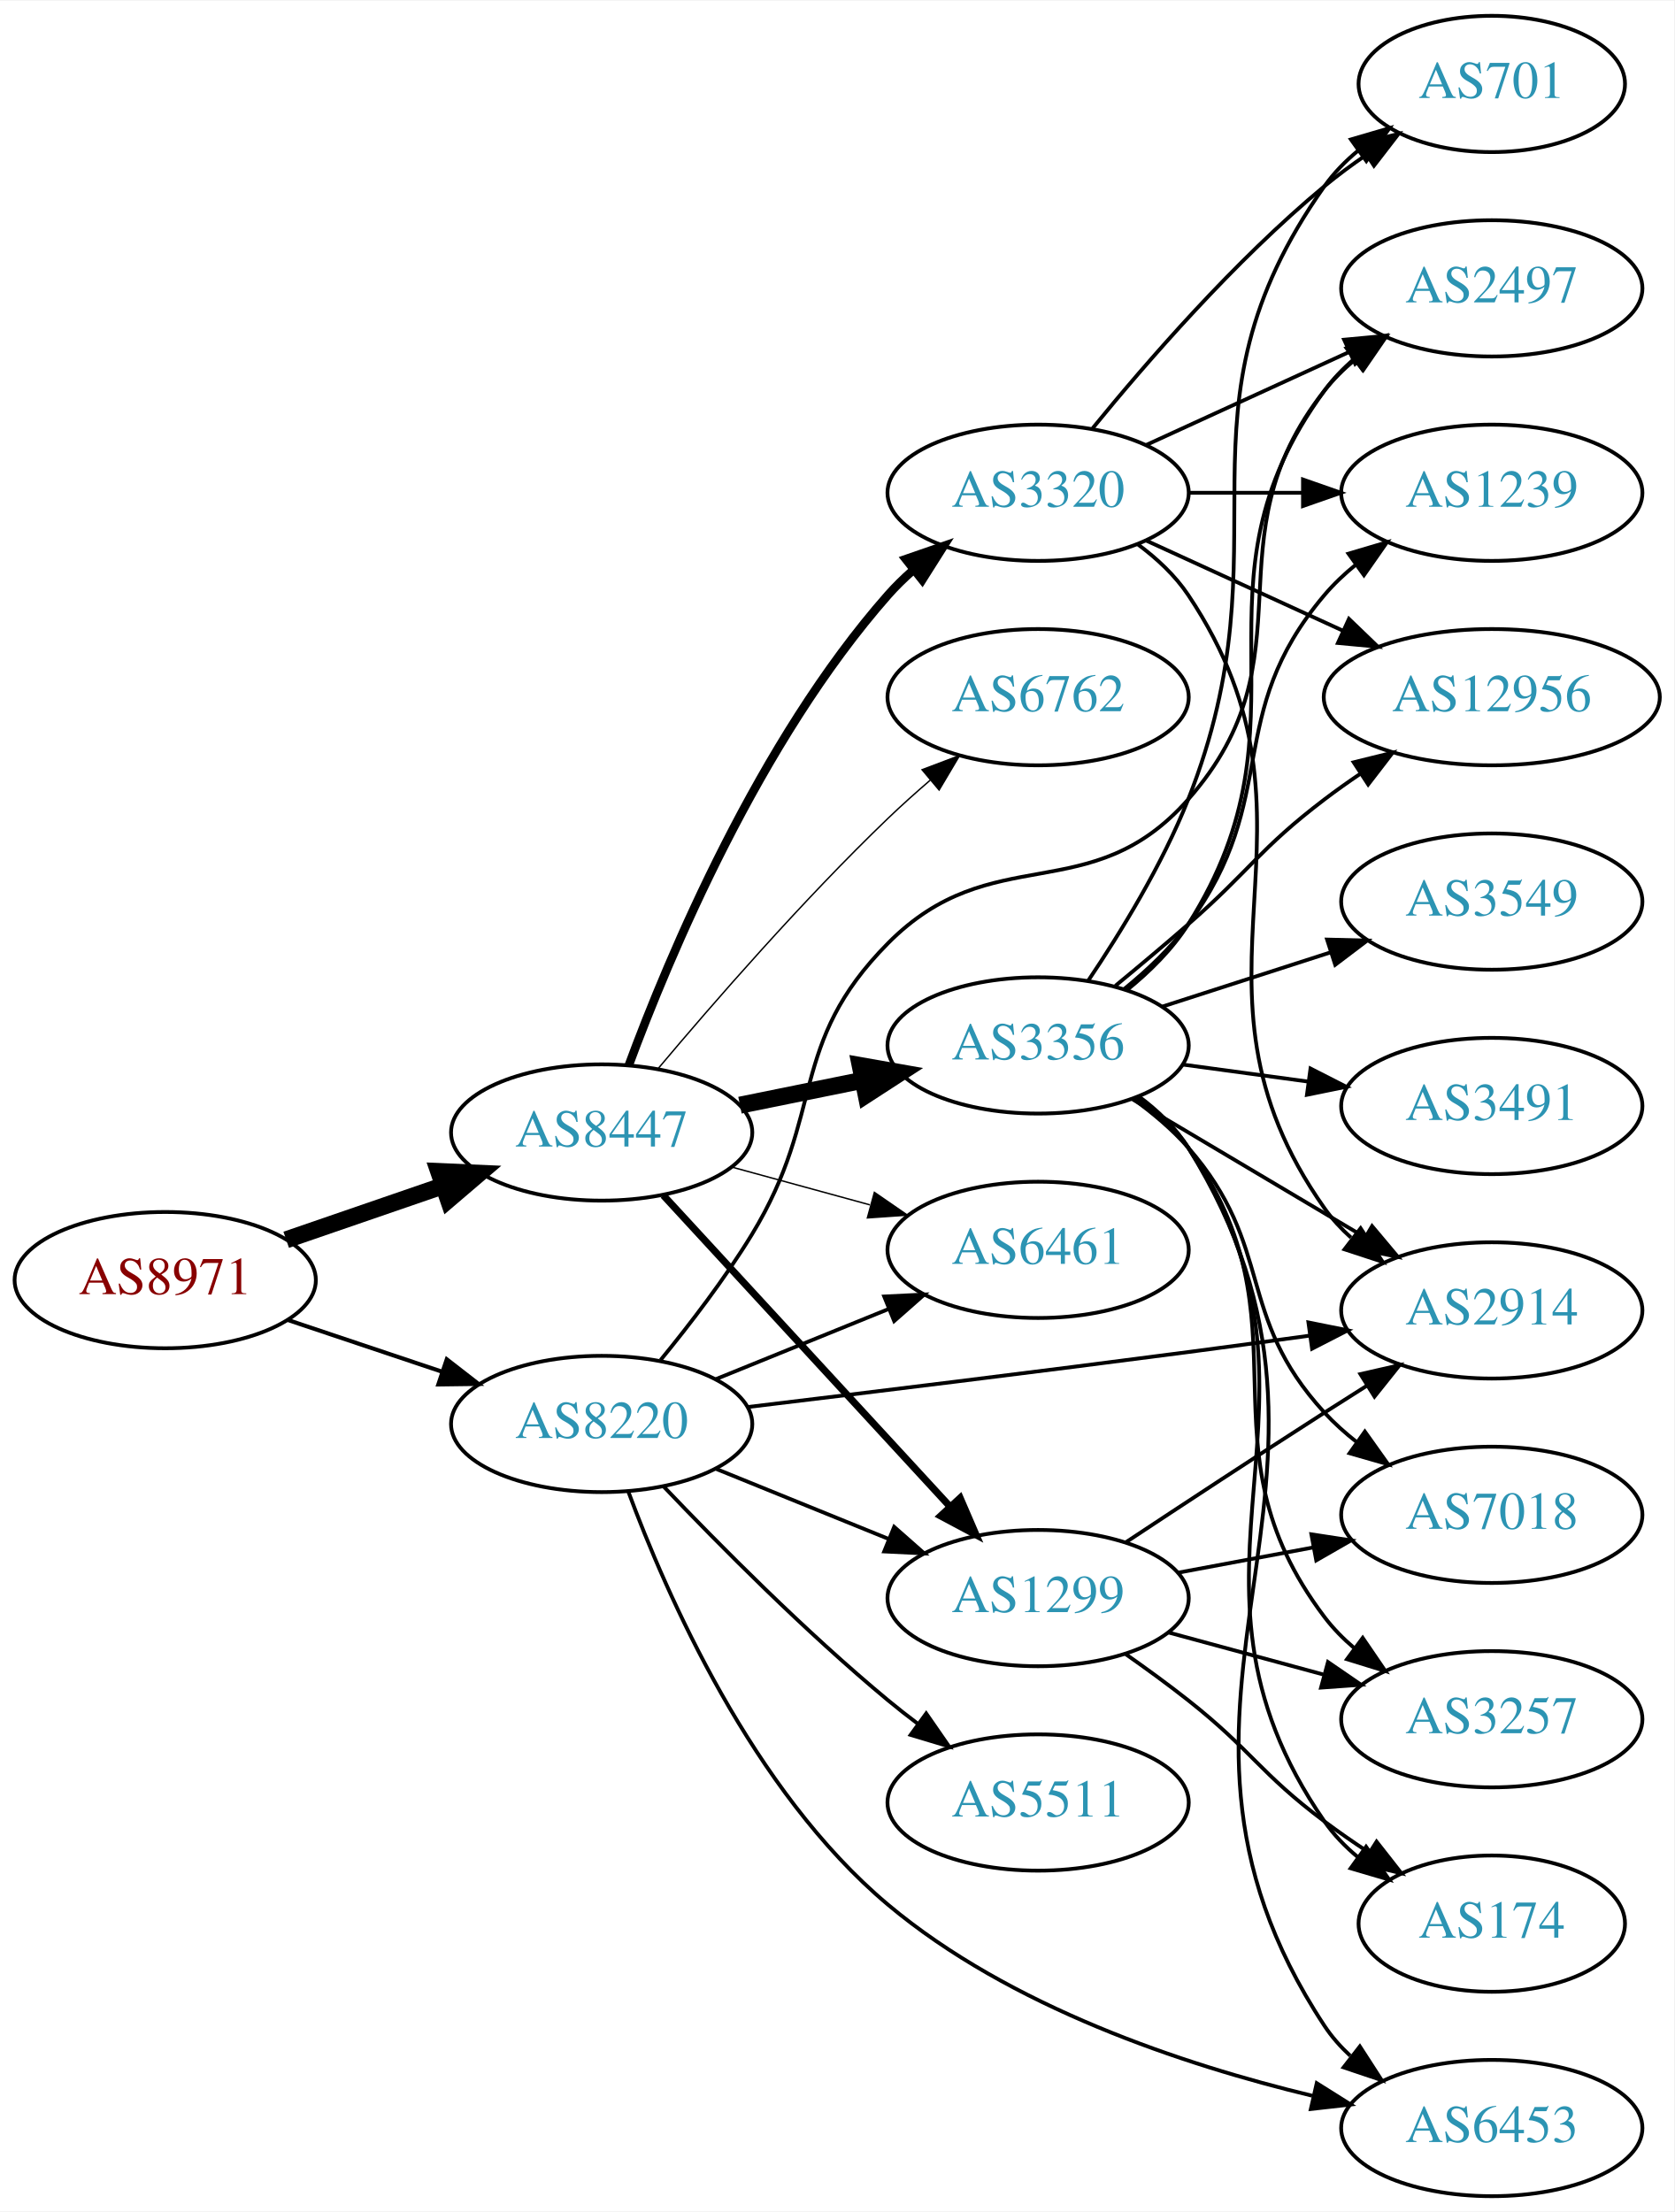
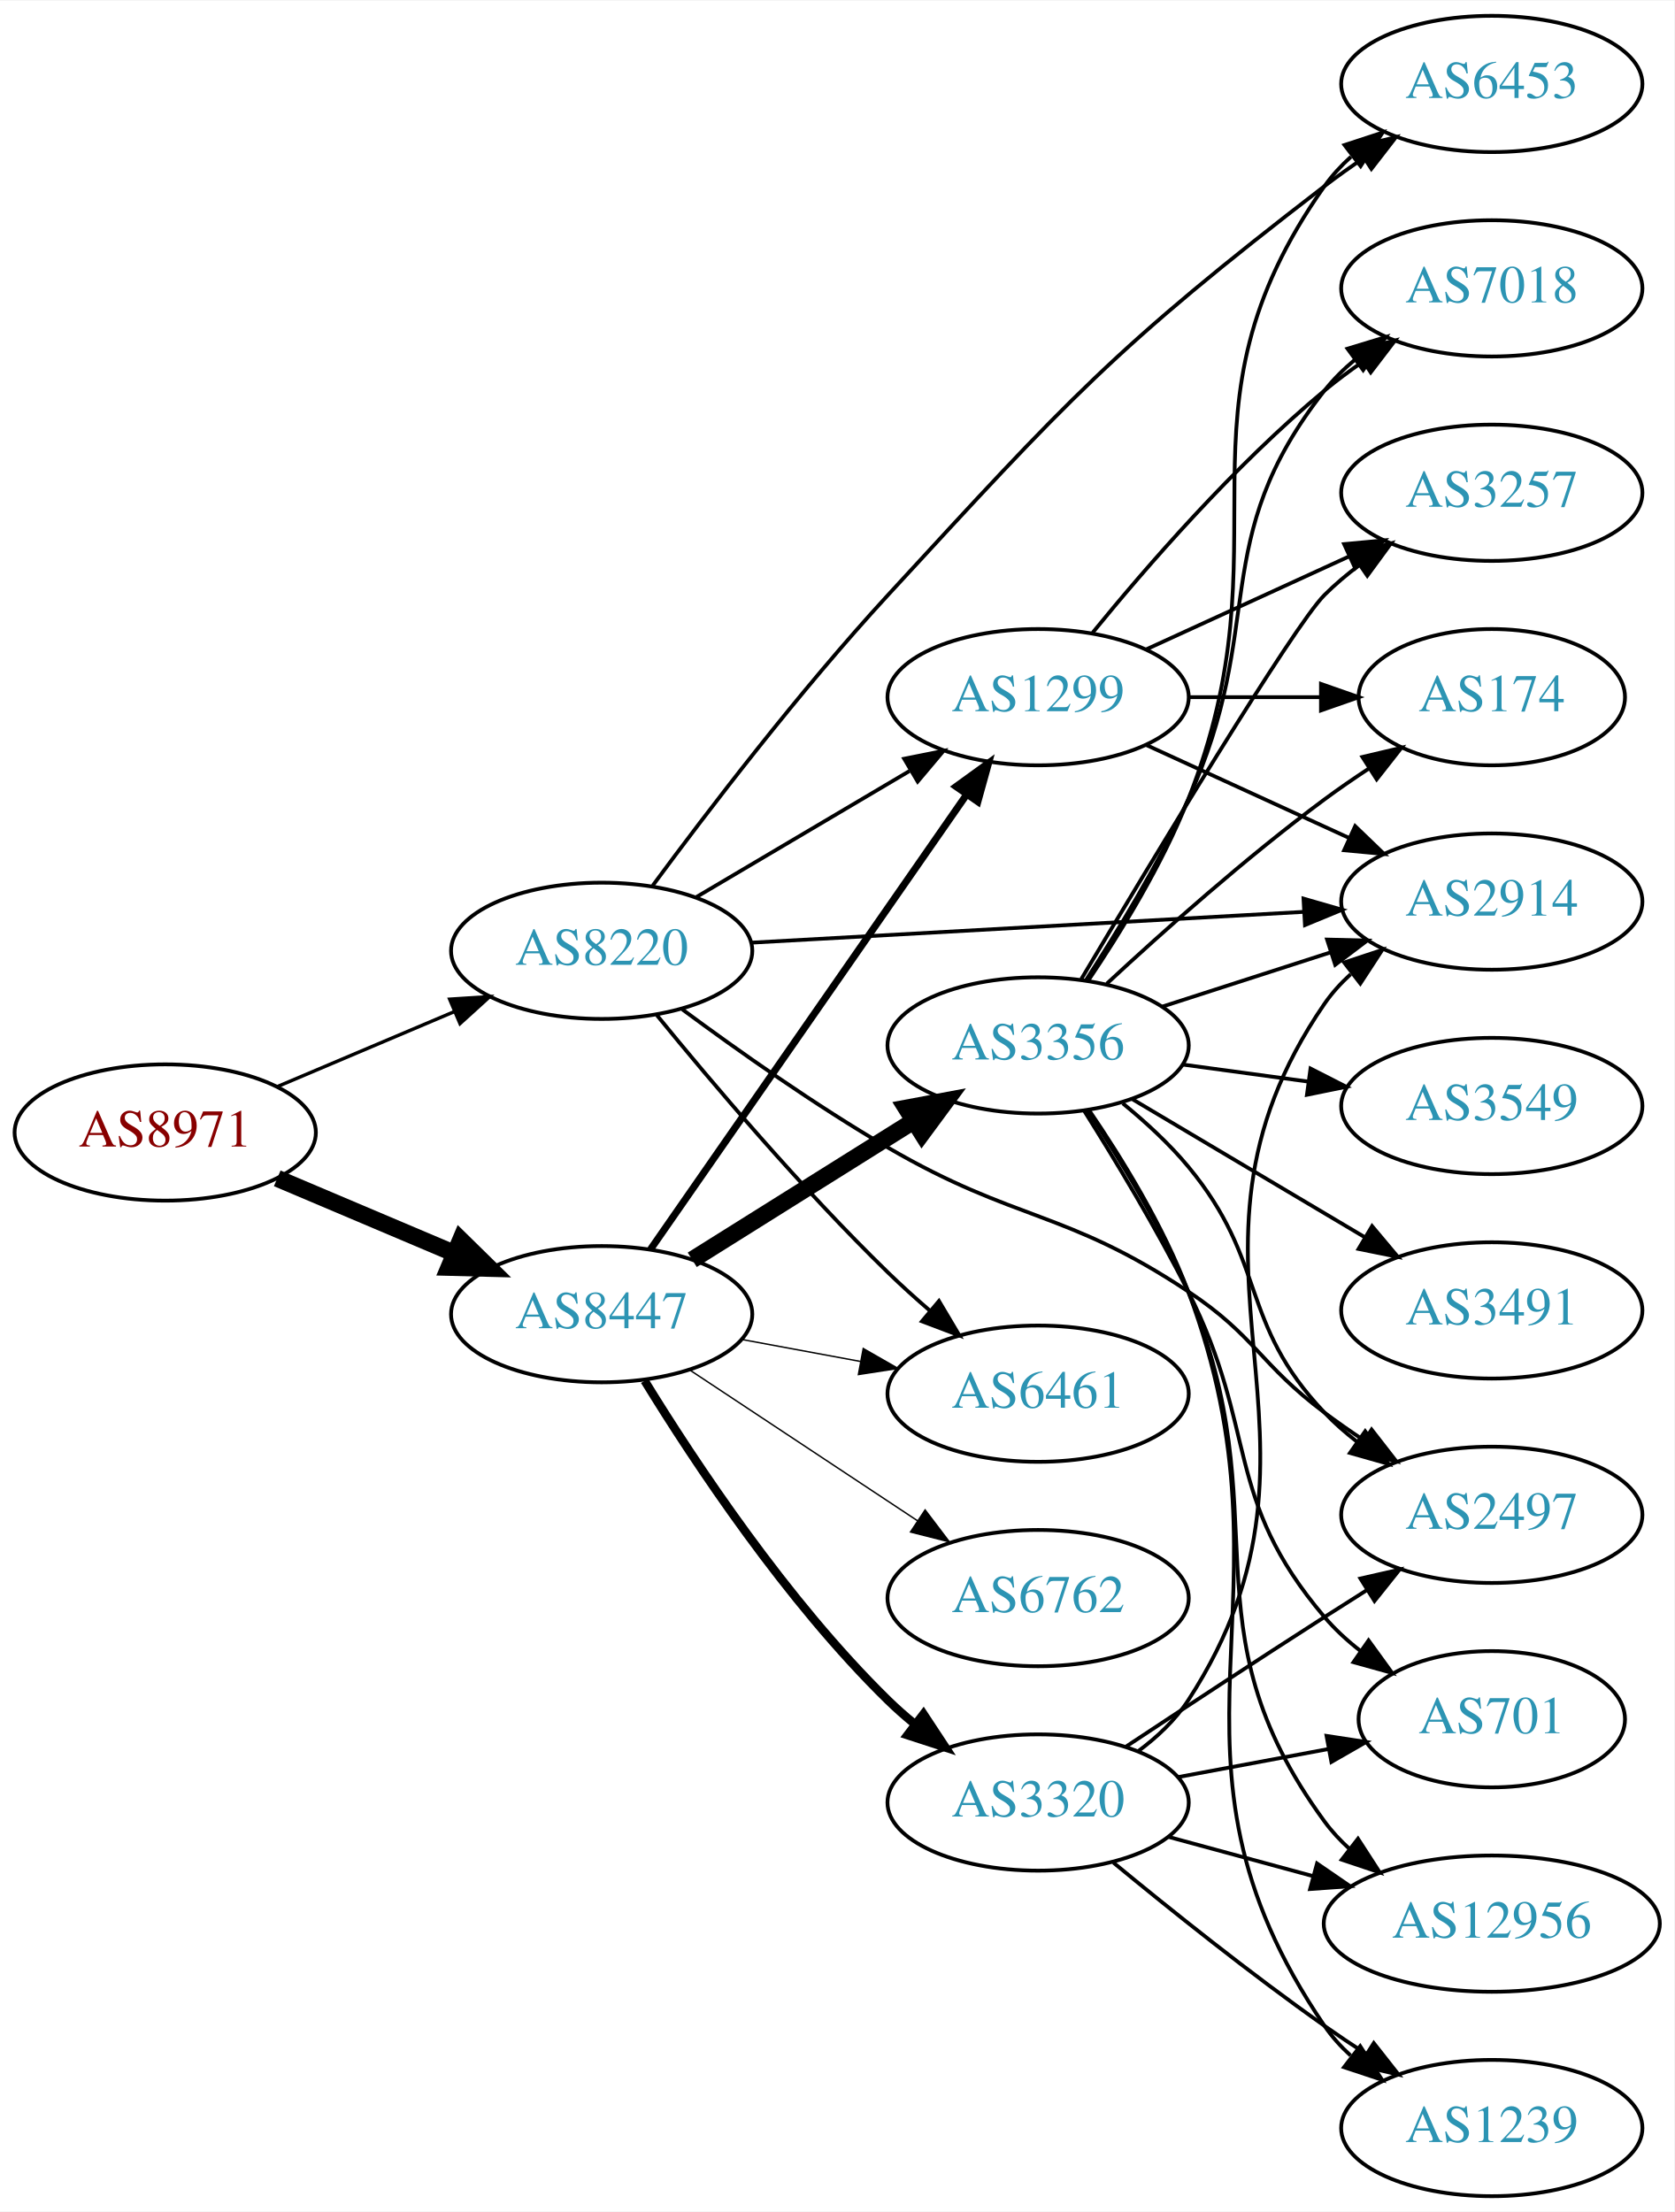
<svg xmlns="http://www.w3.org/2000/svg" xmlns:xlink="http://www.w3.org/1999/xlink" width="442pt" height="584pt" viewBox="0.00 0.00 442.27 584.00">
  <g id="graph0" class="graph" transform="scale(1 1) rotate(0) translate(4 580)">
    <polygon fill="white" stroke="none" points="-4,4 -4,-580 438.271,-580 438.271,4 -4,4" />
    <g id="node1" class="node">
      <g id="a_node1">
        <a xlink:href="/asn/8971" xlink:title="AS8971 ~ UNSPECIFIED [AT]">
-           <ellipse fill="#ffffff" stroke="black" cx="39.647" cy="-242" rx="39.794" ry="18" />
-           <text text-anchor="middle" x="39.647" y="-238.3" font-family="Times,serif" font-size="14.00" fill="#880000">AS8971</text>
+           <ellipse fill="#ffffff" stroke="black" cx="39.647" cy="-281" rx="39.794" ry="18" />
+           <text text-anchor="middle" x="39.647" y="-277.3" font-family="Times,serif" font-size="14.00" fill="#880000">AS8971</text>
        </a>
      </g>
    </g>
    <g id="node2" class="node">
      <g id="a_node2">
        <a xlink:href="/asn/8220" xlink:title="AS8220 ~ COLT [GB]">
-           <ellipse fill="#ffffff" stroke="black" cx="154.939" cy="-204" rx="39.794" ry="18" />
-           <text text-anchor="middle" x="154.939" y="-200.3" font-family="Times,serif" font-size="14.00" fill="#2c94b3">AS8220</text>
+           <ellipse fill="#ffffff" stroke="black" cx="154.939" cy="-329" rx="39.794" ry="18" />
+           <text text-anchor="middle" x="154.939" y="-325.3" font-family="Times,serif" font-size="14.00" fill="#2c94b3">AS8220</text>
        </a>
      </g>
    </g>
    <g id="edge1" class="edge">
-       <path fill="none" stroke="black" stroke-width="1.08" d="M71.904,-231.516C84.553,-227.273 99.332,-222.316 112.833,-217.788" />
-       <polygon fill="black" stroke="black" stroke-width="1.08" points="114.023,-221.08 122.39,-214.582 111.797,-214.444 114.023,-221.08" />
+       <path fill="none" stroke="black" stroke-width="0.9" d="M69.235,-293.112C83.458,-299.138 100.837,-306.502 116.144,-312.987" />
+       <polygon fill="black" stroke="black" stroke-width="0.9" points="114.787,-316.213 125.36,-316.891 117.518,-309.768 114.787,-316.213" />
    </g>
    <g id="node3" class="node">
      <g id="a_node3">
        <a xlink:href="/asn/8447" xlink:title="AS8447 ~ A1 Telekom Austria AG [AT]">
-           <ellipse fill="#ffffff" stroke="black" cx="154.939" cy="-281" rx="39.794" ry="18" />
-           <text text-anchor="middle" x="154.939" y="-277.3" font-family="Times,serif" font-size="14.00" fill="#2c94b3">AS8447</text>
+           <ellipse fill="#ffffff" stroke="black" cx="154.939" cy="-233" rx="39.794" ry="18" />
+           <text text-anchor="middle" x="154.939" y="-229.3" font-family="Times,serif" font-size="14.00" fill="#2c94b3">AS8447</text>
        </a>
      </g>
    </g>
    <g id="edge2" class="edge">
-       <path fill="none" stroke="black" stroke-width="4.5" d="M71.604,-252.657C84.362,-257.049 99.326,-262.2 112.972,-266.897" />
-       <polygon fill="black" stroke="black" stroke-width="4.5" points="111.888,-270.689 122.625,-270.22 114.452,-263.242 111.888,-270.689" />
+       <path fill="none" stroke="black" stroke-width="4.5" d="M69.235,-268.888C83.458,-262.862 100.837,-255.498 116.144,-249.013" />
+       <polygon fill="black" stroke="black" stroke-width="4.5" points="117.688,-252.635 125.36,-245.109 114.616,-245.384 117.688,-252.635" />
    </g>
    <g id="node4" class="node">
      <g id="a_node4">
-         <a xlink:href="/asn/1299" xlink:title="AS1299 ~ Telia Carrier [EU]">
-           <ellipse fill="#ffffff" stroke="black" cx="270.232" cy="-158" rx="39.794" ry="18" />
-           <text text-anchor="middle" x="270.232" y="-154.3" font-family="Times,serif" font-size="14.00" fill="#2c94b3">AS1299</text>
+         <a xlink:href="/asn/2914" xlink:title="AS2914 ~ NTT America, Inc. [US]">
+           <ellipse fill="#ffffff" stroke="black" cx="390.075" cy="-342" rx="39.794" ry="18" />
+           <text text-anchor="middle" x="390.075" y="-338.3" font-family="Times,serif" font-size="14.00" fill="#2c94b3">AS2914</text>
        </a>
      </g>
    </g>
    <g id="edge3" class="edge">
-       <path fill="none" stroke="black" d="M185.115,-192.154C198.991,-186.52 215.768,-179.708 230.677,-173.654" />
-       <polygon fill="black" stroke="black" points="232.207,-176.811 240.156,-169.806 229.573,-170.325 232.207,-176.811" />
+       <path fill="none" stroke="black" d="M194.437,-331.147C234.427,-333.377 297.105,-336.872 340.482,-339.29" />
+       <polygon fill="black" stroke="black" points="340.341,-342.788 350.52,-339.85 340.731,-335.799 340.341,-342.788" />
    </g>
    <g id="node5" class="node">
      <g id="a_node5">
-         <a xlink:href="/asn/2914" xlink:title="AS2914 ~ NTT America, Inc. [US]">
-           <ellipse fill="#ffffff" stroke="black" cx="390.075" cy="-234" rx="39.794" ry="18" />
-           <text text-anchor="middle" x="390.075" y="-230.3" font-family="Times,serif" font-size="14.00" fill="#2c94b3">AS2914</text>
+         <a xlink:href="/asn/1299" xlink:title="AS1299 ~ Telia Carrier [EU]">
+           <ellipse fill="#ffffff" stroke="black" cx="270.232" cy="-396" rx="39.794" ry="18" />
+           <text text-anchor="middle" x="270.232" y="-392.3" font-family="Times,serif" font-size="14.00" fill="#2c94b3">AS1299</text>
        </a>
      </g>
    </g>
    <g id="edge4" class="edge">
-       <path fill="none" stroke="black" d="M193.602,-208.486C224.781,-212.239 270.23,-217.8 309.879,-223 320.309,-224.368 331.504,-225.89 342.097,-227.355" />
-       <polygon fill="black" stroke="black" points="341.637,-230.825 352.024,-228.735 342.601,-223.891 341.637,-230.825" />
+       <path fill="none" stroke="black" d="M179.966,-343.209C196.338,-352.891 218.225,-365.835 236.229,-376.482" />
+       <polygon fill="black" stroke="black" points="234.851,-379.734 245.241,-381.812 238.415,-373.708 234.851,-379.734" />
    </g>
    <g id="node6" class="node">
      <g id="a_node6">
-         <a xlink:href="/asn/5511" xlink:title="AS5511 ~ Orange S.A. [FR]">
-           <ellipse fill="#ffffff" stroke="black" cx="270.232" cy="-104" rx="39.794" ry="18" />
-           <text text-anchor="middle" x="270.232" y="-100.3" font-family="Times,serif" font-size="14.00" fill="#2c94b3">AS5511</text>
+         <a xlink:href="/asn/6461" xlink:title="AS6461 ~ Zayo Bandwidth [US]">
+           <ellipse fill="#ffffff" stroke="black" cx="270.232" cy="-212" rx="39.794" ry="18" />
+           <text text-anchor="middle" x="270.232" y="-208.3" font-family="Times,serif" font-size="14.00" fill="#2c94b3">AS6461</text>
        </a>
      </g>
    </g>
    <g id="edge5" class="edge">
-       <path fill="none" stroke="black" d="M171.245,-187.545C185.857,-172.204 208.814,-149.044 230.586,-131 233.107,-128.911 235.783,-126.816 238.505,-124.767" />
-       <polygon fill="black" stroke="black" points="240.666,-127.523 246.698,-118.813 236.551,-121.861 240.666,-127.523" />
+       <path fill="none" stroke="black" d="M169.511,-312.002C183.934,-294.318 207.764,-266.168 230.586,-244 234.073,-240.612 237.877,-237.181 241.693,-233.886" />
+       <polygon fill="black" stroke="black" points="244.042,-236.483 249.447,-227.371 239.539,-231.124 244.042,-236.483" />
    </g>
    <g id="node7" class="node">
      <g id="a_node7">
-         <a xlink:href="/asn/2497" xlink:title="AS2497 ~ Internet Initiative Japan Inc. [JP]">
-           <ellipse fill="#ffffff" stroke="black" cx="390.075" cy="-504" rx="39.794" ry="18" />
-           <text text-anchor="middle" x="390.075" y="-500.3" font-family="Times,serif" font-size="14.00" fill="#2c94b3">AS2497</text>
+         <a xlink:href="/asn/6453" xlink:title="AS6453 ~ TATA COMMUNICATIONS (AMERICA) INC [US]">
+           <ellipse fill="#ffffff" stroke="black" cx="390.075" cy="-558" rx="39.794" ry="18" />
+           <text text-anchor="middle" x="390.075" y="-554.3" font-family="Times,serif" font-size="14.00" fill="#2c94b3">AS6453</text>
        </a>
      </g>
    </g>
    <g id="edge6" class="edge">
-       <path fill="none" stroke="black" d="M170.518,-220.908C178.213,-230.292 187.502,-242.385 194.586,-254 214.257,-286.252 204.001,-304.16 230.586,-331 258.087,-358.765 284.028,-339.693 309.879,-369 343.349,-406.944 314.58,-437.246 345.879,-477 348.204,-479.953 350.948,-482.67 353.907,-485.147" />
-       <polygon fill="black" stroke="black" points="351.966,-488.064 362.103,-491.145 356.1,-482.415 351.966,-488.064" />
+       <path fill="none" stroke="black" d="M168.438,-346.253C182.716,-365.589 207.143,-397.562 230.586,-423 278.166,-474.631 290.227,-488.191 345.879,-531 349.191,-533.548 352.752,-536.075 356.357,-538.502" />
+       <polygon fill="black" stroke="black" points="354.459,-541.442 364.753,-543.947 358.268,-535.569 354.459,-541.442" />
    </g>
    <g id="node8" class="node">
      <g id="a_node8">
-         <a xlink:href="/asn/6461" xlink:title="AS6461 ~ Zayo Bandwidth [US]">
-           <ellipse fill="#ffffff" stroke="black" cx="270.232" cy="-250" rx="39.794" ry="18" />
-           <text text-anchor="middle" x="270.232" y="-246.3" font-family="Times,serif" font-size="14.00" fill="#2c94b3">AS6461</text>
+         <a xlink:href="/asn/2497" xlink:title="AS2497 ~ Internet Initiative Japan Inc. [JP]">
+           <ellipse fill="#ffffff" stroke="black" cx="390.075" cy="-180" rx="39.794" ry="18" />
+           <text text-anchor="middle" x="390.075" y="-176.3" font-family="Times,serif" font-size="14.00" fill="#2c94b3">AS2497</text>
        </a>
      </g>
    </g>
    <g id="edge7" class="edge">
-       <path fill="none" stroke="black" d="M185.115,-215.846C198.991,-221.48 215.768,-228.292 230.677,-234.346" />
-       <polygon fill="black" stroke="black" points="229.573,-237.675 240.156,-238.194 232.207,-231.189 229.573,-237.675" />
+       <path fill="none" stroke="black" d="M176.262,-313.504C190.948,-302.642 211.482,-288.134 230.586,-277 264.35,-257.323 277.336,-260.637 309.879,-239 327.705,-227.147 328.742,-219.83 345.879,-207 349.224,-204.496 352.806,-201.996 356.423,-199.585" />
+       <polygon fill="black" stroke="black" points="358.328,-202.521 364.833,-194.157 354.532,-196.639 358.328,-202.521" />
+     </g>
+     <g id="edge12" class="edge">
+       <path fill="none" stroke="black" stroke-width="1.875" d="M167.85,-250.136C187.771,-278.798 227.961,-336.621 251.311,-370.215" />
+       <polygon fill="black" stroke="black" stroke-width="1.875" points="248.559,-372.389 257.141,-378.603 254.307,-368.394 248.559,-372.389" />
+     </g>
+     <g id="edge11" class="edge">
+       <path fill="none" stroke="black" stroke-width="0.375" d="M191.786,-226.355C201.808,-224.498 212.838,-222.453 223.355,-220.504" />
+       <polygon fill="black" stroke="black" stroke-width="0.375" points="224.036,-223.937 233.23,-218.673 222.76,-217.055 224.036,-223.937" />
    </g>
    <g id="node9" class="node">
      <g id="a_node9">
-         <a xlink:href="/asn/6453" xlink:title="AS6453 ~ TATA COMMUNICATIONS (AMERICA) INC [US]">
-           <ellipse fill="#ffffff" stroke="black" cx="390.075" cy="-18" rx="39.794" ry="18" />
-           <text text-anchor="middle" x="390.075" y="-14.3" font-family="Times,serif" font-size="14.00" fill="#2c94b3">AS6453</text>
-         </a>
-       </g>
-     </g>
-     <g id="edge8" class="edge">
-       <path fill="none" stroke="black" d="M161.939,-186.246C171.99,-159.05 194.726,-107.076 230.586,-77 262.797,-49.985 308.558,-34.732 342.634,-26.536" />
-       <polygon fill="black" stroke="black" points="343.836,-29.851 352.806,-24.213 342.278,-23.027 343.836,-29.851" />
-     </g>
-     <g id="edge13" class="edge">
-       <path fill="none" stroke="black" stroke-width="1.875" d="M171.219,-264.412C190.73,-243.229 224.638,-206.416 247.008,-182.128" />
-       <polygon fill="black" stroke="black" stroke-width="1.875" points="249.633,-184.445 253.833,-174.718 244.484,-179.702 249.633,-184.445" />
-     </g>
-     <g id="edge10" class="edge">
-       <path fill="none" stroke="black" stroke-width="0.375" d="M189.318,-271.867C200.741,-268.741 213.691,-265.198 225.79,-261.887" />
-       <polygon fill="black" stroke="black" stroke-width="0.375" points="226.979,-265.19 235.701,-259.175 225.131,-258.439 226.979,-265.19" />
-     </g>
-     <g id="node10" class="node">
-       <g id="a_node10">
        <a xlink:href="/asn/3356" xlink:title="AS3356 ~ Level 3 Parent, LLC [US]">
          <ellipse fill="#ffffff" stroke="black" cx="270.232" cy="-304" rx="39.794" ry="18" />
          <text text-anchor="middle" x="270.232" y="-300.3" font-family="Times,serif" font-size="14.00" fill="#2c94b3">AS3356</text>
        </a>
      </g>
    </g>
+     <g id="edge8" class="edge">
+       <path fill="none" stroke="black" stroke-width="4.5" d="M178.866,-247.368C195.647,-257.884 218.634,-272.29 237.225,-283.941" />
+       <polygon fill="black" stroke="black" stroke-width="4.5" points="235.387,-287.436 245.951,-289.41 239.569,-280.763 235.387,-287.436" />
+     </g>
+     <g id="node10" class="node">
+       <g id="a_node10">
+         <a xlink:href="/asn/3320" xlink:title="AS3320 ~ DTAG [DE]">
+           <ellipse fill="#ffffff" stroke="black" cx="270.232" cy="-104" rx="39.794" ry="18" />
+           <text text-anchor="middle" x="270.232" y="-100.3" font-family="Times,serif" font-size="14.00" fill="#2c94b3">AS3320</text>
+         </a>
+       </g>
+     </g>
    <g id="edge9" class="edge">
-       <path fill="none" stroke="black" stroke-width="4.5" d="M191.475,-288.214C201.704,-290.291 213.004,-292.585 223.747,-294.766" />
-       <polygon fill="black" stroke="black" stroke-width="4.5" points="223.239,-298.681 233.823,-296.811 224.806,-290.963 223.239,-298.681" />
+       <path fill="none" stroke="black" stroke-width="2.25" d="M166.291,-215.411C179.468,-193.936 203.763,-157.241 230.586,-131 232.725,-128.907 235.042,-126.862 237.441,-124.892" />
+       <polygon fill="black" stroke="black" stroke-width="2.25" points="239.952,-127.379 245.782,-118.533 235.707,-121.813 239.952,-127.379" />
    </g>
    <g id="node11" class="node">
      <g id="a_node11">
        <a xlink:href="/asn/6762" xlink:title="AS6762 ~ TELECOM ITALIA SPARKLE S.p.A. [IT]">
-           <ellipse fill="#ffffff" stroke="black" cx="270.232" cy="-396" rx="39.794" ry="18" />
-           <text text-anchor="middle" x="270.232" y="-392.3" font-family="Times,serif" font-size="14.00" fill="#2c94b3">AS6762</text>
-         </a>
-       </g>
-     </g>
-     <g id="edge11" class="edge">
-       <path fill="none" stroke="black" stroke-width="0.375" d="M169.85,-297.88C184.355,-315.135 208.077,-342.392 230.586,-364 234.093,-367.367 237.908,-370.787 241.73,-374.076" />
-       <polygon fill="black" stroke="black" stroke-width="0.375" points="239.578,-376.839 249.488,-380.587 244.078,-371.478 239.578,-376.839" />
-     </g>
-     <g id="node12" class="node">
-       <g id="a_node12">
-         <a xlink:href="/asn/3320" xlink:title="AS3320 ~ DTAG [DE]">
-           <ellipse fill="#ffffff" stroke="black" cx="270.232" cy="-450" rx="39.794" ry="18" />
-           <text text-anchor="middle" x="270.232" y="-446.3" font-family="Times,serif" font-size="14.00" fill="#2c94b3">AS3320</text>
-         </a>
-       </g>
-     </g>
-     <g id="edge12" class="edge">
-       <path fill="none" stroke="black" stroke-width="2.25" d="M162.118,-298.79C172.704,-327.403 196.515,-384.347 230.586,-423 232.565,-425.245 234.767,-427.399 237.088,-429.443" />
-       <polygon fill="black" stroke="black" stroke-width="2.25" points="235.274,-432.472 245.286,-435.938 239.621,-426.985 235.274,-432.472" />
+           <ellipse fill="#ffffff" stroke="black" cx="270.232" cy="-158" rx="39.794" ry="18" />
+           <text text-anchor="middle" x="270.232" y="-154.3" font-family="Times,serif" font-size="14.00" fill="#2c94b3">AS6762</text>
+         </a>
+       </g>
+     </g>
+     <g id="edge10" class="edge">
+       <path fill="none" stroke="black" stroke-width="0.375" d="M178.052,-218.361C195.252,-206.975 219.32,-191.042 238.41,-178.405" />
+       <polygon fill="black" stroke="black" stroke-width="0.375" points="240.382,-181.297 246.788,-172.858 236.518,-175.46 240.382,-181.297" />
    </g>
    <g id="edge31" class="edge">
-       <path fill="none" stroke="black" d="M293.359,-172.709C308.169,-182.509 328.126,-195.627 345.879,-207 349.481,-209.308 353.265,-211.707 357.032,-214.082" />
-       <polygon fill="black" stroke="black" points="355.37,-217.171 365.7,-219.522 359.09,-211.242 355.37,-217.171" />
-     </g>
-     <g id="node13" class="node">
-       <g id="a_node13">
+       <path fill="none" stroke="black" d="M298.861,-383.339C314.818,-376.027 335.089,-366.739 352.371,-358.819" />
+       <polygon fill="black" stroke="black" points="353.986,-361.929 361.619,-354.581 351.07,-355.565 353.986,-361.929" />
+     </g>
+     <g id="node15" class="node">
+       <g id="a_node15">
        <a xlink:href="/asn/3257" xlink:title="AS3257 ~ GTT [DE]">
-           <ellipse fill="#ffffff" stroke="black" cx="390.075" cy="-126" rx="39.794" ry="18" />
-           <text text-anchor="middle" x="390.075" y="-122.3" font-family="Times,serif" font-size="14.00" fill="#2c94b3">AS3257</text>
-         </a>
-       </g>
-     </g>
-     <g id="edge30" class="edge">
-       <path fill="none" stroke="black" d="M304.686,-148.916C317.375,-145.47 332.014,-141.495 345.501,-137.833" />
-       <polygon fill="black" stroke="black" points="346.804,-141.105 355.538,-135.107 344.97,-134.35 346.804,-141.105" />
+           <ellipse fill="#ffffff" stroke="black" cx="390.075" cy="-450" rx="39.794" ry="18" />
+           <text text-anchor="middle" x="390.075" y="-446.3" font-family="Times,serif" font-size="14.00" fill="#2c94b3">AS3257</text>
+         </a>
+       </g>
+     </g>
+     <g id="edge29" class="edge">
+       <path fill="none" stroke="black" d="M298.861,-408.661C314.818,-415.973 335.089,-425.261 352.371,-433.181" />
+       <polygon fill="black" stroke="black" points="351.07,-436.435 361.619,-437.419 353.986,-430.071 351.07,-436.435" />
    </g>
    <g id="node16" class="node">
      <g id="a_node16">
+         <a xlink:href="/asn/174" xlink:title="AS174 ~ Cogent Communications [US]">
+           <ellipse fill="#ffffff" stroke="black" cx="390.075" cy="-396" rx="35.194" ry="18" />
+           <text text-anchor="middle" x="390.075" y="-392.3" font-family="Times,serif" font-size="14.00" fill="#2c94b3">AS174</text>
+         </a>
+       </g>
+     </g>
+     <g id="edge30" class="edge">
+       <path fill="none" stroke="black" d="M310.145,-396C321.232,-396 333.391,-396 344.774,-396" />
+       <polygon fill="black" stroke="black" points="344.955,-399.5 354.955,-396 344.955,-392.5 344.955,-399.5" />
+     </g>
+     <g id="node17" class="node">
+       <g id="a_node17">
        <a xlink:href="/asn/7018" xlink:title="AS7018 ~ AT&amp;T Services, Inc. [US]">
-           <ellipse fill="#ffffff" stroke="black" cx="390.075" cy="-180" rx="39.794" ry="18" />
-           <text text-anchor="middle" x="390.075" y="-176.3" font-family="Times,serif" font-size="14.00" fill="#2c94b3">AS7018</text>
+           <ellipse fill="#ffffff" stroke="black" cx="390.075" cy="-504" rx="39.794" ry="18" />
+           <text text-anchor="middle" x="390.075" y="-500.3" font-family="Times,serif" font-size="14.00" fill="#2c94b3">AS7018</text>
        </a>
      </g>
    </g>
    <g id="edge32" class="edge">
-       <path fill="none" stroke="black" d="M307.229,-164.72C318.433,-166.812 330.946,-169.148 342.751,-171.352" />
-       <polygon fill="black" stroke="black" points="342.42,-174.85 352.892,-173.245 343.705,-167.969 342.42,-174.85" />
-     </g>
-     <g id="node19" class="node">
-       <g id="a_node19">
-         <a xlink:href="/asn/174" xlink:title="AS174 ~ Cogent Communications [US]">
-           <ellipse fill="#ffffff" stroke="black" cx="390.075" cy="-72" rx="35.194" ry="18" />
-           <text text-anchor="middle" x="390.075" y="-68.3" font-family="Times,serif" font-size="14.00" fill="#2c94b3">AS174</text>
-         </a>
-       </g>
-     </g>
-     <g id="edge33" class="edge">
-       <path fill="none" stroke="black" d="M293.223,-143.299C298.753,-139.423 304.611,-135.158 309.879,-131 326.682,-117.736 328.742,-111.83 345.879,-99 349.562,-96.242 353.533,-93.49 357.522,-90.855" />
-       <polygon fill="black" stroke="black" points="359.641,-93.655 366.179,-85.318 355.869,-87.758 359.641,-93.655" />
-     </g>
-     <g id="edge22" class="edge">
-       <path fill="none" stroke="black" d="M295.08,-289.834C312.73,-279.35 336.981,-264.944 356.43,-253.392" />
-       <polygon fill="black" stroke="black" points="358.453,-256.261 365.263,-248.144 354.878,-250.242 358.453,-256.261" />
-     </g>
-     <g id="edge23" class="edge">
-       <path fill="none" stroke="black" d="M293.616,-318.561C299.662,-323.455 305.684,-329.377 309.879,-336 344.486,-390.64 307.719,-424.78 345.879,-477 348.096,-480.035 350.768,-482.806 353.682,-485.318" />
-       <polygon fill="black" stroke="black" points="351.702,-488.207 361.817,-491.362 355.878,-482.588 351.702,-488.207" />
-     </g>
-     <g id="edge24" class="edge">
-       <path fill="none" stroke="black" d="M296.802,-290.555C301.845,-286.803 306.588,-282.279 309.879,-277 365.081,-188.453 288.429,-132.106 345.879,-45 347.778,-42.121 350.101,-39.492 352.674,-37.105" />
-       <polygon fill="black" stroke="black" points="355.225,-39.555 360.974,-30.656 350.93,-34.028 355.225,-39.555" />
-     </g>
-     <g id="edge14" class="edge">
-       <path fill="none" stroke="black" d="M296.309,-290.225C301.378,-286.49 306.256,-282.056 309.879,-277 343.305,-230.353 311.27,-198.776 345.879,-153 348.146,-150.002 350.85,-147.255 353.785,-144.759" />
-       <polygon fill="black" stroke="black" points="355.979,-147.489 361.948,-138.735 351.823,-141.857 355.979,-147.489" />
-     </g>
-     <g id="node14" class="node">
-       <g id="a_node14">
-         <a xlink:href="/asn/3549" xlink:title="AS3549 ~ Level 3 Parent, LLC [US]">
-           <ellipse fill="#ffffff" stroke="black" cx="390.075" cy="-342" rx="39.794" ry="18" />
-           <text text-anchor="middle" x="390.075" y="-338.3" font-family="Times,serif" font-size="14.00" fill="#2c94b3">AS3549</text>
-         </a>
-       </g>
+       <path fill="none" stroke="black" d="M284.651,-413.065C298.766,-430.375 322.181,-457.345 345.879,-477 349.095,-479.668 352.596,-482.27 356.166,-484.741" />
+       <polygon fill="black" stroke="black" points="354.244,-487.666 364.523,-490.236 358.09,-481.817 354.244,-487.666" />
    </g>
    <g id="edge15" class="edge">
      <path fill="none" stroke="black" d="M303.122,-314.283C316.746,-318.677 332.832,-323.864 347.382,-328.555" />
      <polygon fill="black" stroke="black" points="346.568,-331.97 357.16,-331.708 348.716,-325.308 346.568,-331.97" />
    </g>
-     <g id="node15" class="node">
-       <g id="a_node15">
-         <a xlink:href="/asn/701" xlink:title="AS701 ~ UUNET [US]">
-           <ellipse fill="#ffffff" stroke="black" cx="390.075" cy="-558" rx="35.194" ry="18" />
-           <text text-anchor="middle" x="390.075" y="-554.3" font-family="Times,serif" font-size="14.00" fill="#2c94b3">AS701</text>
+     <g id="edge23" class="edge">
+       <path fill="none" stroke="black" d="M283.491,-321.148C292.024,-333.822 303.055,-351.792 309.879,-369 337.068,-437.562 303.3,-470.775 345.879,-531 347.87,-533.816 350.257,-536.401 352.873,-538.76" />
+       <polygon fill="black" stroke="black" points="351.172,-541.865 361.241,-545.162 355.426,-536.306 351.172,-541.865" />
+     </g>
+     <g id="edge19" class="edge">
+       <path fill="none" stroke="black" d="M292.594,-288.696C298.611,-283.78 304.873,-278.034 309.879,-272 330.963,-246.583 323.153,-230.96 345.879,-207 348.465,-204.273 351.384,-201.707 354.452,-199.324" />
+       <polygon fill="black" stroke="black" points="356.631,-202.071 362.801,-193.459 352.607,-196.344 356.631,-202.071" />
+     </g>
+     <g id="node12" class="node">
+       <g id="a_node12">
+         <a xlink:href="/asn/3491" xlink:title="AS3491 ~ PCCW Global, Inc. [US]">
+           <ellipse fill="#ffffff" stroke="black" cx="390.075" cy="-234" rx="39.794" ry="18" />
+           <text text-anchor="middle" x="390.075" y="-230.3" font-family="Times,serif" font-size="14.00" fill="#2c94b3">AS3491</text>
+         </a>
+       </g>
+     </g>
+     <g id="edge13" class="edge">
+       <path fill="none" stroke="black" d="M295.08,-289.834C312.73,-279.35 336.981,-264.944 356.43,-253.392" />
+       <polygon fill="black" stroke="black" points="358.453,-256.261 365.263,-248.144 354.878,-250.242 358.453,-256.261" />
+     </g>
+     <g id="node13" class="node">
+       <g id="a_node13">
+         <a xlink:href="/asn/12956" xlink:title="AS12956 ~ TELXIUS [ES]">
+           <ellipse fill="#ffffff" stroke="black" cx="390.075" cy="-72" rx="44.393" ry="18" />
+           <text text-anchor="middle" x="390.075" y="-68.3" font-family="Times,serif" font-size="14.00" fill="#2c94b3">AS12956</text>
+         </a>
+       </g>
+     </g>
+     <g id="edge14" class="edge">
+       <path fill="none" stroke="black" d="M283.319,-286.782C291.77,-274.075 302.772,-256.093 309.879,-239 334.545,-179.677 307.929,-150.84 345.879,-99 347.812,-96.36 350.088,-93.919 352.569,-91.674" />
+       <polygon fill="black" stroke="black" points="354.73,-94.427 360.482,-85.529 350.437,-88.898 354.73,-94.427" />
+     </g>
+     <g id="node14" class="node">
+       <g id="a_node14">
+         <a xlink:href="/asn/1239" xlink:title="AS1239 ~ Sprint [US]">
+           <ellipse fill="#ffffff" stroke="black" cx="390.075" cy="-18" rx="39.794" ry="18" />
+           <text text-anchor="middle" x="390.075" y="-14.3" font-family="Times,serif" font-size="14.00" fill="#2c94b3">AS1239</text>
        </a>
      </g>
    </g>
    <g id="edge16" class="edge">
-       <path fill="none" stroke="black" d="M283.491,-321.148C292.024,-333.822 303.055,-351.792 309.879,-369 337.068,-437.562 303.3,-470.775 345.879,-531 348.349,-534.493 351.427,-537.63 354.797,-540.421" />
-       <polygon fill="black" stroke="black" points="352.866,-543.343 363.037,-546.31 356.936,-537.648 352.866,-543.343" />
+       <path fill="none" stroke="black" d="M283.675,-286.923C292.297,-274.284 303.359,-256.325 309.879,-239 340.767,-156.926 296.521,-117.485 345.879,-45 347.82,-42.149 350.172,-39.54 352.766,-37.166" />
+       <polygon fill="black" stroke="black" points="355.317,-39.618 361.097,-30.738 351.041,-34.075 355.317,-39.618" />
    </g>
    <g id="edge17" class="edge">
-       <path fill="none" stroke="black" d="M295.21,-289.966C300.451,-286.193 305.679,-281.808 309.879,-277 332.894,-250.652 322.197,-232.75 345.879,-207 348.423,-204.233 351.313,-201.641 354.364,-199.242" />
-       <polygon fill="black" stroke="black" points="356.546,-201.986 362.689,-193.354 352.503,-196.271 356.546,-201.986" />
-     </g>
-     <g id="node17" class="node">
-       <g id="a_node17">
-         <a xlink:href="/asn/1239" xlink:title="AS1239 ~ Sprint [US]">
-           <ellipse fill="#ffffff" stroke="black" cx="390.075" cy="-450" rx="39.794" ry="18" />
-           <text text-anchor="middle" x="390.075" y="-446.3" font-family="Times,serif" font-size="14.00" fill="#2c94b3">AS1239</text>
-         </a>
-       </g>
+       <path fill="none" stroke="black" d="M281.632,-321.528C300.142,-352.58 337.638,-414.772 345.879,-423 348.685,-425.802 351.834,-428.451 355.119,-430.914" />
+       <polygon fill="black" stroke="black" points="353.224,-433.859 363.448,-436.637 357.188,-428.089 353.224,-433.859" />
    </g>
    <g id="edge18" class="edge">
-       <path fill="none" stroke="black" d="M293.035,-318.959C299.065,-323.864 305.224,-329.692 309.879,-336 334.727,-369.67 318.849,-391.055 345.879,-423 348.307,-425.869 351.119,-428.53 354.121,-430.972" />
-       <polygon fill="black" stroke="black" points="352.218,-433.915 362.378,-436.921 356.31,-428.236 352.218,-433.915" />
+       <path fill="none" stroke="black" d="M288.375,-320.312C303.098,-333.979 325.166,-353.658 345.879,-369 349.577,-371.739 353.555,-374.48 357.549,-377.109" />
+       <polygon fill="black" stroke="black" points="355.898,-380.207 366.209,-382.641 359.666,-374.308 355.898,-380.207" />
+     </g>
+     <g id="edge20" class="edge">
+       <path fill="none" stroke="black" d="M282.784,-321.104C291.081,-333.902 302.123,-352.047 309.879,-369 330.929,-415.01 314.58,-437.246 345.879,-477 348.204,-479.953 350.948,-482.67 353.907,-485.147" />
+       <polygon fill="black" stroke="black" points="351.966,-488.064 362.103,-491.145 356.1,-482.415 351.966,-488.064" />
    </g>
    <g id="node18" class="node">
      <g id="a_node18">
-         <a xlink:href="/asn/3491" xlink:title="AS3491 ~ PCCW Global, Inc. [US]">
+         <a xlink:href="/asn/701" xlink:title="AS701 ~ UUNET [US]">
+           <ellipse fill="#ffffff" stroke="black" cx="390.075" cy="-126" rx="35.194" ry="18" />
+           <text text-anchor="middle" x="390.075" y="-122.3" font-family="Times,serif" font-size="14.00" fill="#2c94b3">AS701</text>
+         </a>
+       </g>
+     </g>
+     <g id="edge21" class="edge">
+       <path fill="none" stroke="black" d="M282.411,-286.717C290.522,-273.829 301.495,-255.651 309.879,-239 328.513,-201.99 319.049,-184.577 345.879,-153 348.649,-149.74 351.915,-146.748 355.39,-144.038" />
+       <polygon fill="black" stroke="black" points="357.525,-146.817 363.743,-138.238 353.533,-141.067 357.525,-146.817" />
+     </g>
+     <g id="node19" class="node">
+       <g id="a_node19">
+         <a xlink:href="/asn/3549" xlink:title="AS3549 ~ Level 3 Parent, LLC [US]">
          <ellipse fill="#ffffff" stroke="black" cx="390.075" cy="-288" rx="39.794" ry="18" />
-           <text text-anchor="middle" x="390.075" y="-284.3" font-family="Times,serif" font-size="14.00" fill="#2c94b3">AS3491</text>
-         </a>
-       </g>
-     </g>
-     <g id="edge19" class="edge">
+           <text text-anchor="middle" x="390.075" y="-284.3" font-family="Times,serif" font-size="14.00" fill="#2c94b3">AS3549</text>
+         </a>
+       </g>
+     </g>
+     <g id="edge22" class="edge">
      <path fill="none" stroke="black" d="M308.519,-298.938C319.05,-297.508 330.653,-295.932 341.693,-294.433" />
      <polygon fill="black" stroke="black" points="342.189,-297.898 351.627,-293.084 341.247,-290.962 342.189,-297.898" />
    </g>
-     <g id="edge20" class="edge">
-       <path fill="none" stroke="black" d="M296.625,-290.442C301.677,-286.695 306.469,-282.202 309.879,-277 354.13,-209.499 299.916,-165.347 345.879,-99 348.315,-95.483 351.373,-92.332 354.731,-89.532" />
-       <polygon fill="black" stroke="black" points="356.869,-92.306 362.958,-83.635 352.791,-86.616 356.869,-92.306" />
-     </g>
-     <g id="node20" class="node">
-       <g id="a_node20">
-         <a xlink:href="/asn/12956" xlink:title="AS12956 ~ TELXIUS [ES]">
-           <ellipse fill="#ffffff" stroke="black" cx="390.075" cy="-396" rx="44.393" ry="18" />
-           <text text-anchor="middle" x="390.075" y="-392.3" font-family="Times,serif" font-size="14.00" fill="#2c94b3">AS12956</text>
-         </a>
-       </g>
-     </g>
-     <g id="edge21" class="edge">
-       <path fill="none" stroke="black" d="M290.657,-319.763C296.855,-324.877 303.705,-330.621 309.879,-336 326.243,-350.259 328.604,-355.859 345.879,-369 348.87,-371.276 352.059,-373.54 355.297,-375.733" />
-       <polygon fill="black" stroke="black" points="353.595,-378.802 363.882,-381.336 357.42,-372.94 353.595,-378.802" />
-     </g>
-     <g id="edge29" class="edge">
-       <path fill="none" stroke="black" d="M296.551,-436.393C301.607,-432.649 306.419,-428.169 309.879,-423 350.903,-361.706 303.3,-321.225 345.879,-261 347.87,-258.184 350.257,-255.599 352.873,-253.24" />
-       <polygon fill="black" stroke="black" points="355.426,-255.694 361.241,-246.838 351.172,-250.135 355.426,-255.694" />
+     <g id="edge28" class="edge">
+       <path fill="none" stroke="black" d="M296.649,-117.542C301.7,-121.29 306.485,-125.787 309.879,-131 355.342,-200.833 298.644,-246.353 345.879,-315 347.834,-317.841 350.196,-320.444 352.795,-322.814" />
+       <polygon fill="black" stroke="black" points="351.078,-325.908 361.137,-329.234 355.347,-320.361 351.078,-325.908" />
+     </g>
+     <g id="edge27" class="edge">
+       <path fill="none" stroke="black" d="M293.359,-118.709C308.169,-128.509 328.126,-141.627 345.879,-153 349.481,-155.308 353.265,-157.707 357.032,-160.082" />
+       <polygon fill="black" stroke="black" points="355.37,-163.171 365.7,-165.522 359.09,-157.242 355.37,-163.171" />
+     </g>
+     <g id="edge26" class="edge">
+       <path fill="none" stroke="black" d="M304.686,-94.916C316.498,-91.708 330.002,-88.041 342.692,-84.595" />
+       <polygon fill="black" stroke="black" points="343.913,-87.891 352.646,-81.892 342.078,-81.135 343.913,-87.891" />
    </g>
    <g id="edge25" class="edge">
-       <path fill="none" stroke="black" d="M298.861,-462.661C314.818,-469.973 335.089,-479.261 352.371,-487.181" />
-       <polygon fill="black" stroke="black" points="351.07,-490.435 361.619,-491.419 353.986,-484.071 351.07,-490.435" />
-     </g>
-     <g id="edge28" class="edge">
-       <path fill="none" stroke="black" d="M284.651,-467.065C298.766,-484.375 322.181,-511.345 345.879,-531 349.342,-533.872 353.135,-536.669 356.989,-539.308" />
-       <polygon fill="black" stroke="black" points="355.132,-542.275 365.422,-544.797 358.95,-536.408 355.132,-542.275" />
-     </g>
-     <g id="edge26" class="edge">
-       <path fill="none" stroke="black" d="M310.145,-450C319.698,-450 330.048,-450 340.011,-450" />
-       <polygon fill="black" stroke="black" points="340.203,-453.5 350.203,-450 340.203,-446.5 340.203,-453.5" />
-     </g>
-     <g id="edge27" class="edge">
-       <path fill="none" stroke="black" d="M298.861,-437.339C314.359,-430.238 333.926,-421.272 350.872,-413.506" />
-       <polygon fill="black" stroke="black" points="352.342,-416.683 359.975,-409.335 349.426,-410.319 352.342,-416.683" />
+       <path fill="none" stroke="black" d="M290.12,-88.123C304.951,-75.891 326.298,-58.795 345.879,-45 349.376,-42.536 353.094,-40.039 356.825,-37.61" />
+       <polygon fill="black" stroke="black" points="358.901,-40.437 365.454,-32.111 355.139,-34.534 358.901,-40.437" />
+     </g>
+     <g id="edge24" class="edge">
+       <path fill="none" stroke="black" d="M307.229,-110.72C319.727,-113.053 333.855,-115.691 346.812,-118.11" />
+       <polygon fill="black" stroke="black" points="346.426,-121.598 356.898,-119.993 347.71,-114.717 346.426,-121.598" />
    </g>
  </g>
</svg>
